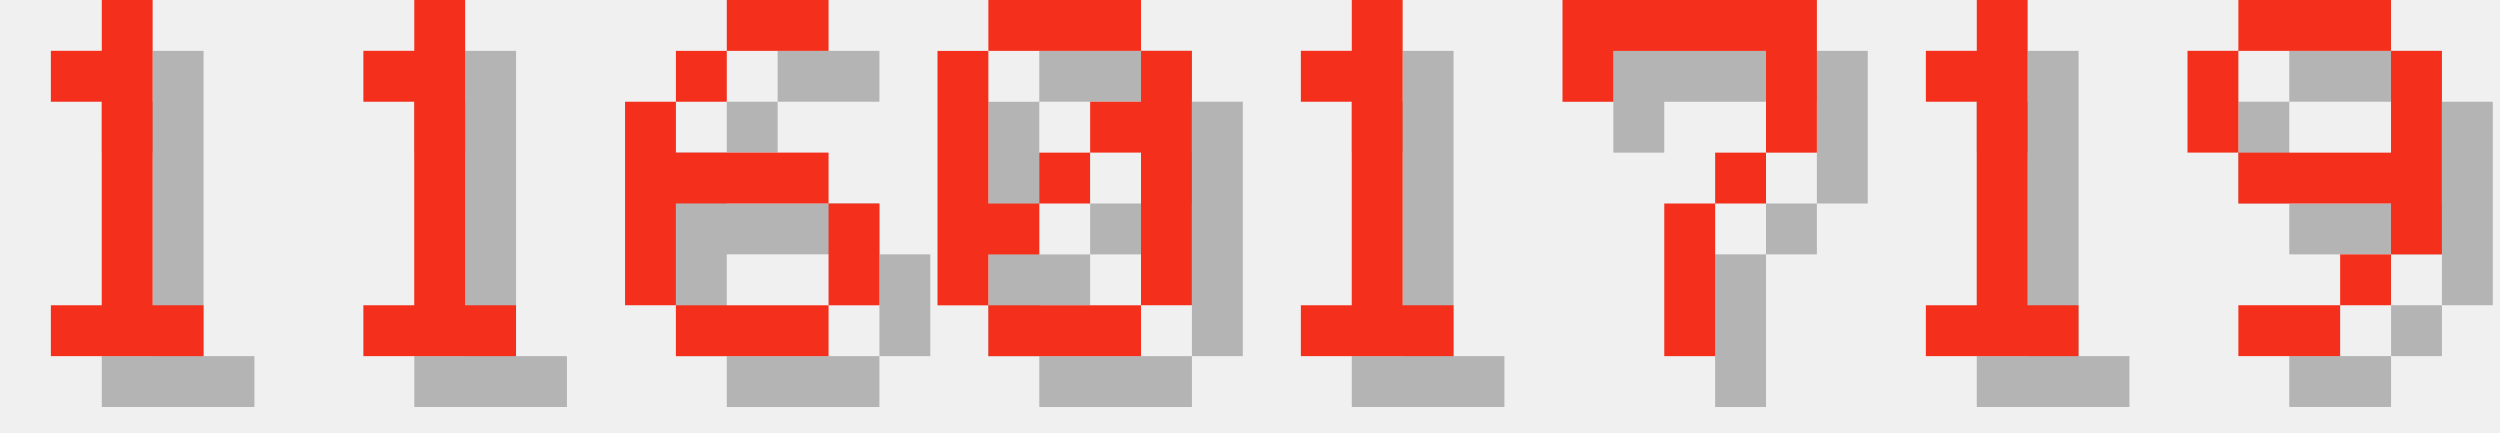
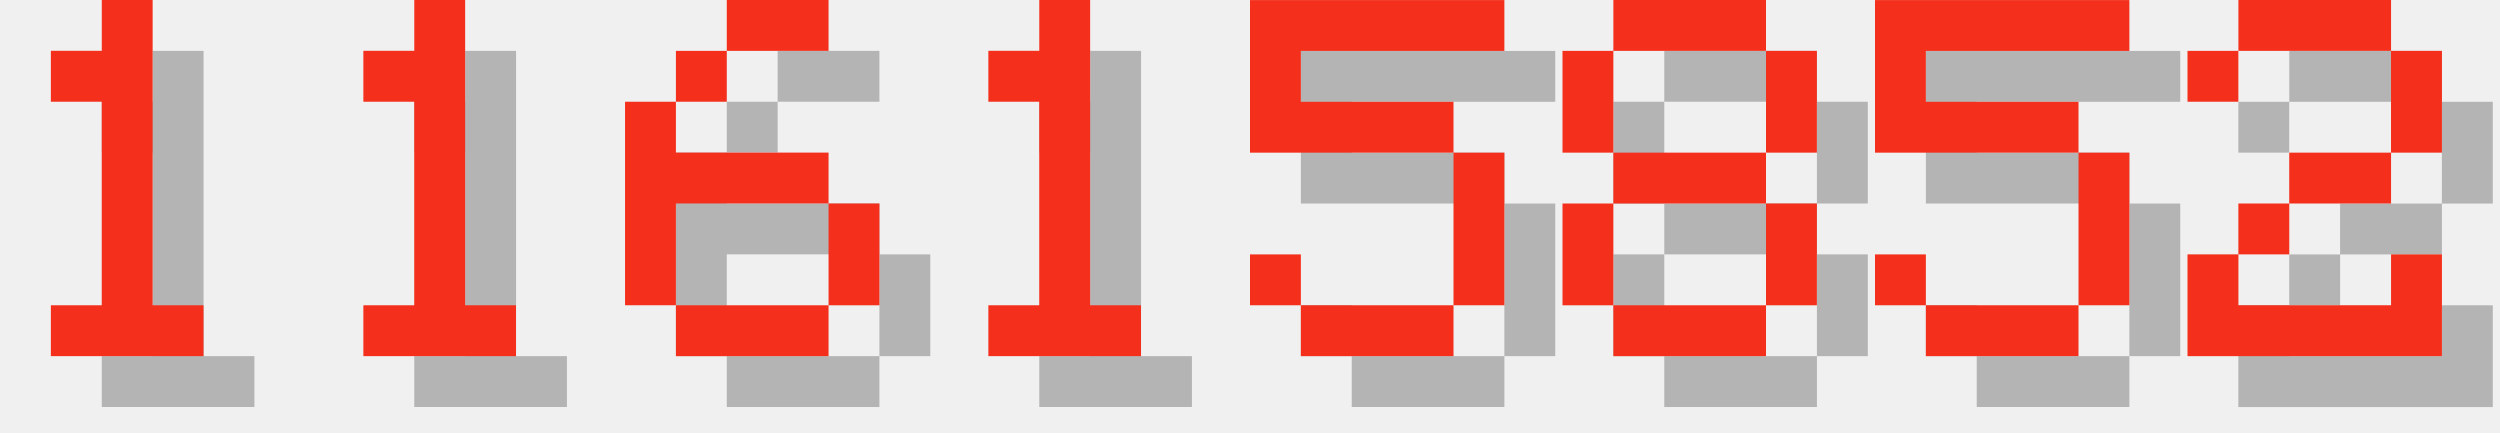
<svg xmlns="http://www.w3.org/2000/svg" version="1.1" width="208.0" height="36">
  <style>
        .text-foreground {
            fill: #F4301C;
        }
        .text-shadow {
            fill: #000000;
            fill-opacity: 0.25;
        }
    </style>
  <g class="digit" id="digit_1" transform="translate(0.0, 0), scale(4)">
    <path id="digit_1_shadow" class="text-shadow" d="m2.117 2.117v1.058h1.058v4.233h-1.058v1.058h3.175v-1.058h-1.058v-6.35h-1.058v1.058h-1.058z" fill-opacity=".5" style="paint-order:stroke fill markers" />
    <path id="digit_1_fg" class="text-foreground" d="m1.058 1.058v1.058h1.058v4.233h-1.058v1.058h3.175v-1.058h-1.058v-6.35h-1.058v1.058h-1.058z" fill="#fff" style="paint-order:stroke fill markers" />
  </g>
  <g class="digit" id="digit_1" transform="translate(26.0, 0), scale(4)">
    <path id="digit_1_shadow" class="text-shadow" d="m2.117 2.117v1.058h1.058v4.233h-1.058v1.058h3.175v-1.058h-1.058v-6.35h-1.058v1.058h-1.058z" fill-opacity=".5" style="paint-order:stroke fill markers" />
    <path id="digit_1_fg" class="text-foreground" d="m1.058 1.058v1.058h1.058v4.233h-1.058v1.058h3.175v-1.058h-1.058v-6.35h-1.058v1.058h-1.058z" fill="#fff" style="paint-order:stroke fill markers" />
  </g>
  <g class="digit" id="digit_6" transform="translate(52.0, 0), scale(4)">
    <path id="digit_6_shadow" class="text-shadow" d="m3.175 1.058v1.058h2.117v-1.058h-2.117zm0 1.058h-1.058v1.058h1.058v-1.058zm-1.058 1.058h-1.058v4.233h1.058v-2.117h3.175v-1.058h-3.175v-1.058zm3.175 2.117v2.117h1.058v-2.117h-1.058zm0 2.117h-3.175v1.058h3.175v-1.058z" fill-opacity=".5" style="paint-order:stroke fill markers" />
    <path id="digit_6_fg" class="text-foreground" d="m2.117 0v1.058h2.117v-1.058h-2.117zm0 1.058h-1.058v1.058h1.058v-1.058zm-1.058 1.058h-1.058v4.233h1.058v-2.117h3.175v-1.058h-3.175v-1.058zm3.175 2.117v2.117h1.058v-2.117h-1.058zm0 2.117h-3.175v1.058h3.175v-1.058z" fill="#fff" style="paint-order:stroke fill markers" />
  </g>
-   <g class="digit" id="digit_0" transform="translate(78.0, 0), scale(4)">
-     <path id="digit_0_shadow" class="text-shadow" d="m2.117 1.058v1.058h3.175v-1.058h-3.175zm3.175 1.058v1.058h-1.058v1.058h1.058v3.175h1.058v-5.292h-1.058zm0 5.292h-3.175v1.058h3.175v-1.058zm-3.175 0v-1.058h1.058v-1.058h-1.058v-3.175h-1.058v5.292h1.058zm1.058-2.117h1.058v-1.058h-1.058v1.058z" fill-opacity=".5" style="paint-order:stroke fill markers" />
-     <path id="digit_0_fg" class="text-foreground" d="m1.058 0v1.058h3.175v-1.058h-3.175zm3.175 1.058v1.058h-1.058v1.058h1.058v3.175h1.058v-5.292h-1.058zm0 5.292h-3.175v1.058h3.175v-1.058zm-3.175 0v-1.058h1.058v-1.058h-1.058v-3.175h-1.058v5.292h1.058zm1.058-2.117h1.058v-1.058h-1.058v1.058z" fill="#fff" style="paint-order:stroke fill markers" />
-   </g>
-   <g class="digit" id="digit_1" transform="translate(104.0, 0), scale(4)">
+   <g class="digit" id="digit_1" transform="translate(78.0, 0), scale(4)">
    <path id="digit_1_shadow" class="text-shadow" d="m2.117 2.117v1.058h1.058v4.233h-1.058v1.058h3.175v-1.058h-1.058v-6.35h-1.058v1.058h-1.058z" fill-opacity=".5" style="paint-order:stroke fill markers" />
    <path id="digit_1_fg" class="text-foreground" d="m1.058 1.058v1.058h1.058v4.233h-1.058v1.058h3.175v-1.058h-1.058v-6.35h-1.058v1.058h-1.058z" fill="#fff" style="paint-order:stroke fill markers" />
  </g>
-   <g class="digit" id="digit_7" transform="translate(130.0, 0), scale(4)">
-     <path id="digit_7_shadow" class="text-shadow" d="m1.058 1.058 2e-6 2.117h1.058v-1.058h3.175v1.058l2e-7 1.058h-1.058v1.058h-1.058l4e-7 3.175 1.058 1e-7v-3.175h1.058v-1.058h1.058l5e-7 -1.058v-2.117z" fill-opacity=".5" style="paint-order:stroke fill markers" />
-     <path id="digit_7_fg" class="text-foreground" d="m0 0 2e-6 2.117h1.058v-1.058h3.175v1.058l2e-7 1.058h-1.058v1.058h-1.058l4e-7 3.175 1.058 1e-7v-3.175h1.058v-1.058h1.058l5e-7 -1.058v-2.117z" fill="#fff" style="paint-order:stroke fill markers" />
+   <g class="digit" id="digit_5" transform="translate(104.0, 0), scale(4)">
+     <path id="digit_5_shadow" class="text-shadow" d="m1.058 1.058v3.175h4.233v3.175h-3.175v-1.058h-1.058v1.058h1.058v1.058h3.175v-1.058h1.058v-3.175h-1.058v-1.058h-3.175v-1.058h4.233v-1.058h-5.292z" fill-opacity=".5" style="paint-order:stroke fill markers" />
+     <path id="digit_5_fg" class="text-foreground" d="m0 0v3.175h4.233v3.175h-3.175v-1.058h-1.058v1.058h1.058v1.058h3.175v-1.058h1.058v-3.175h-1.058v-1.058h-3.175v-1.058h4.233v-1.058h-5.292z" fill="#fff" style="paint-order:stroke fill markers" />
  </g>
-   <g class="digit" id="digit_1" transform="translate(156.0, 0), scale(4)">
-     <path id="digit_1_shadow" class="text-shadow" d="m2.117 2.117v1.058h1.058v4.233h-1.058v1.058h3.175v-1.058h-1.058v-6.35h-1.058v1.058h-1.058z" fill-opacity=".5" style="paint-order:stroke fill markers" />
-     <path id="digit_1_fg" class="text-foreground" d="m1.058 1.058v1.058h1.058v4.233h-1.058v1.058h3.175v-1.058h-1.058v-6.35h-1.058v1.058h-1.058z" fill="#fff" style="paint-order:stroke fill markers" />
+   <g class="digit" id="digit_8" transform="translate(130.0, 0), scale(4)">
+     <path id="digit_8_shadow" class="text-shadow" d="m2.117 1.058v1.058h3.175v-1.058h-3.175zm3.175 1.058v2.117h1.058v-2.117h-1.058zm0 2.117h-3.175v1.058h3.175v-1.058zm0 1.058v2.117h1.058v-2.117h-1.058zm0 2.117h-3.175v1.058h3.175v-1.058zm-3.175 0v-2.117h-1.058v2.117h1.058zm0-3.175v-2.117h-1.058v2.117h1.058z" fill-opacity=".5" style="paint-order:stroke fill markers" />
+     <path id="digit_8_fg" class="text-foreground" d="m1.058 0v1.058h3.175v-1.058h-3.175zm3.175 1.058v2.117h1.058v-2.117h-1.058zm0 2.117h-3.175v1.058h3.175v-1.058zm0 1.058v2.117h1.058v-2.117h-1.058zm0 2.117h-3.175v1.058h3.175v-1.058zm-3.175 0v-2.117h-1.058v2.117h1.058zm0-3.175v-2.117h-1.058v2.117h1.058z" fill="#fff" style="paint-order:stroke fill markers" />
  </g>
-   <g class="digit" id="digit_9" transform="translate(182.0, 0), scale(4)">
-     <path id="digit_9_shadow" class="text-shadow" d="m2.117 1.058v1.058h3.175v-1.058h-3.175zm3.175 1.058v2.117h-3.175v1.058h3.175v1.058h1.058v-4.233h-1.058zm0 4.233h-1.058v1.058h1.058v-1.058zm-1.058 1.058h-2.117v1.058h2.117v-1.058zm-2.117-3.175v-2.117h-1.058v2.117h1.058z" fill-opacity=".5" style="paint-order:stroke fill markers" />
-     <path id="digit_9_fg" class="text-foreground" d="m1.058 0v1.058h3.175v-1.058h-3.175zm3.175 1.058v2.117h-3.175v1.058h3.175v1.058h1.058v-4.233h-1.058zm0 4.233h-1.058v1.058h1.058v-1.058zm-1.058 1.058h-2.117v1.058h2.117v-1.058zm-2.117-3.175v-2.117h-1.058v2.117h1.058z" fill="#fff" style="paint-order:stroke fill markers" />
+   <g class="digit" id="digit_5" transform="translate(156.0, 0), scale(4)">
+     <path id="digit_5_shadow" class="text-shadow" d="m1.058 1.058v3.175h4.233v3.175h-3.175v-1.058h-1.058v1.058h1.058v1.058h3.175v-1.058h1.058v-3.175h-1.058v-1.058h-3.175v-1.058h4.233v-1.058h-5.292z" fill-opacity=".5" style="paint-order:stroke fill markers" />
+     <path id="digit_5_fg" class="text-foreground" d="m0 0v3.175h4.233v3.175h-3.175v-1.058h-1.058v1.058h1.058v1.058h3.175v-1.058h1.058v-3.175h-1.058v-1.058h-3.175v-1.058h4.233v-1.058h-5.292z" fill="#fff" style="paint-order:stroke fill markers" />
+   </g>
+   <g class="digit" id="digit_2" transform="translate(182.0, 0), scale(4)">
+     <path id="digit_2_shadow" class="text-shadow" d="m1.058 2.117v1.058h1.058v-1.058h3.175v2.117h-2.117v1.058h-1.058v1.058h-1.058v2.117h5.292v-2.117h-1.058v1.058h-3.175v-1.058h1.058v-1.058h2.117v-1.058h1.058v-2.117h-1.058v-1.058h-3.175v1.058h-1.058z" fill-opacity=".5" style="paint-order:stroke fill markers" />
+     <path id="digit_2_fg" class="text-foreground" d="m0 1.058v1.058h1.058v-1.058h3.175v2.117h-2.117v1.058h-1.058v1.058h-1.058v2.117h5.292v-2.117h-1.058v1.058h-3.175v-1.058h1.058v-1.058h2.117v-1.058h1.058v-2.117h-1.058v-1.058h-3.175v1.058h-1.058z" fill="#fff" style="paint-order:stroke fill markers" />
  </g>
</svg>
